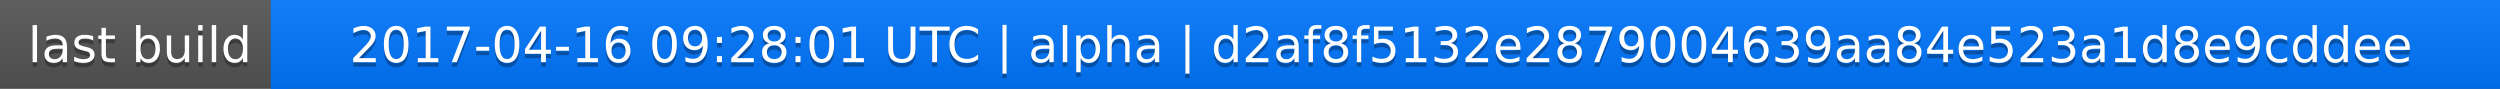
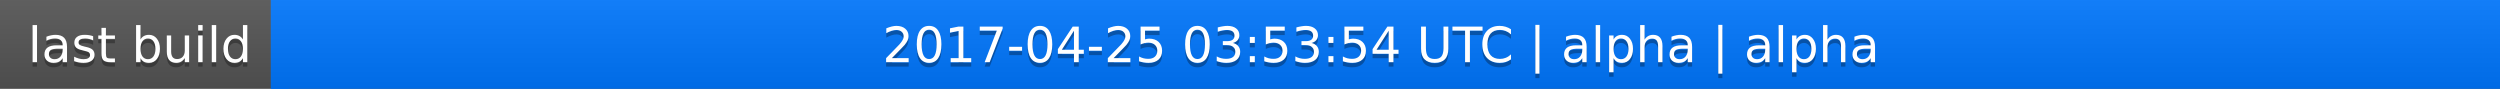
<svg xmlns="http://www.w3.org/2000/svg" width="563" height="20">
  <linearGradient id="a" x2="0" y2="100%">
    <stop offset="0" stop-color="#bbb" stop-opacity=".1" />
    <stop offset="1" stop-opacity=".1" />
  </linearGradient>
  <rect rx="0" width="563" height="20" fill="#555" />
  <rect rx="0" x="61" width="502" height="20" fill="#07f" />
  <path fill="#07f" d="M61 0h4v20h-4z" />
  <rect rx="0" width="563" height="20" fill="url(#a)" />
  <g fill="#fff" text-anchor="middle" font-family="DejaVu Sans,Verdana,Geneva,sans-serif" font-size="11">
    <text x="31.5" y="15" fill="#010101" fill-opacity=".3">last build</text>
    <text x="31.5" y="14">last build</text>
-     <text x="311" y="15" fill="#010101" fill-opacity=".3">2017-04-16 09:28:01 UTC | alpha | d2af8f5132e2879004639aa84e523a1d8e9cddee</text>
-     <text x="311" y="14">2017-04-16 09:28:01 UTC | alpha | d2af8f5132e2879004639aa84e523a1d8e9cddee</text>
+     <text x="311" y="15" fill="#010101" fill-opacity=".3">2017-04-25 03:53:54 UTC | alpha | alpha</text>
+     <text x="311" y="14">2017-04-25 03:53:54 UTC | alpha | alpha</text>
  </g>
</svg>
